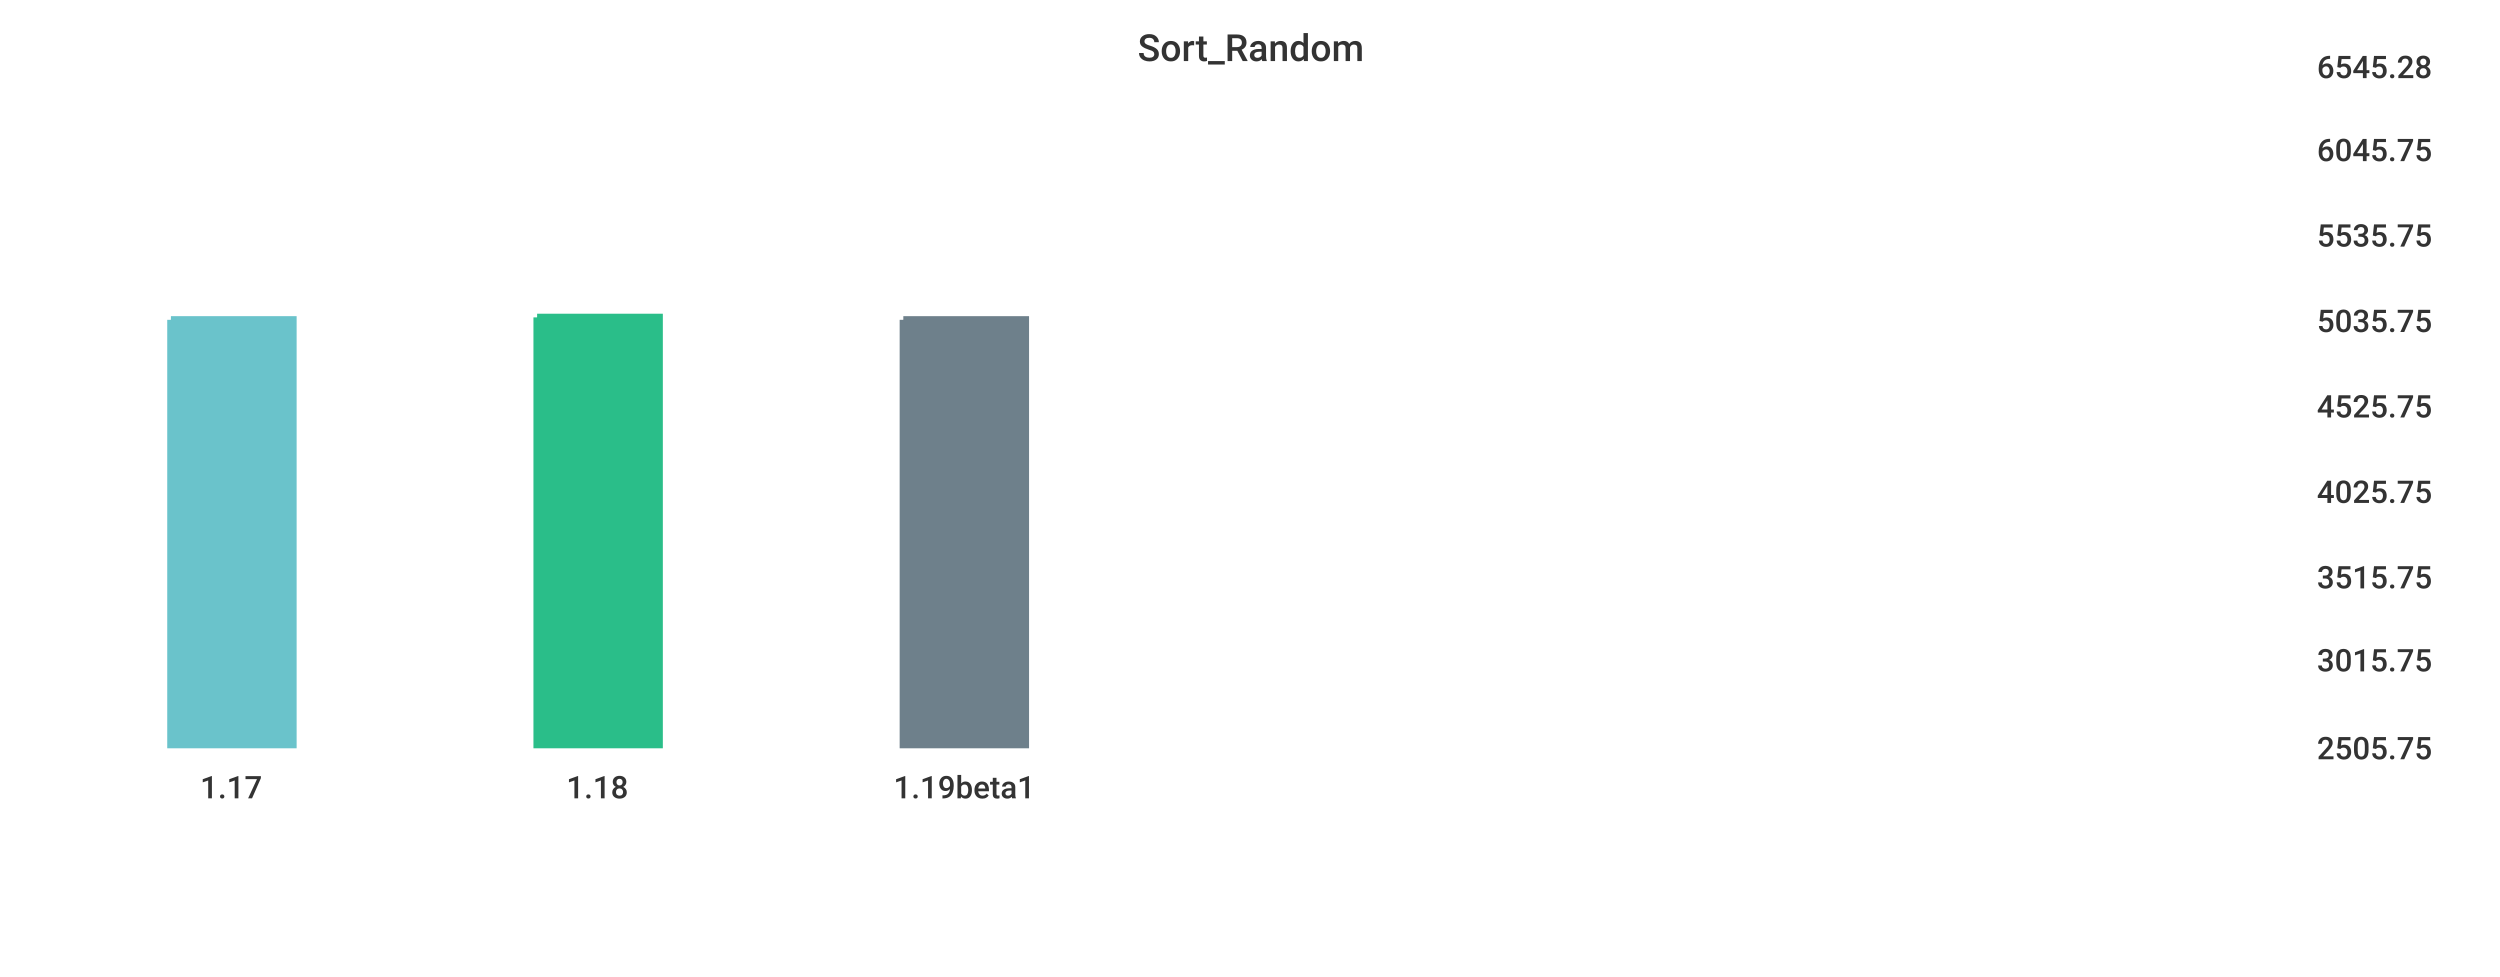
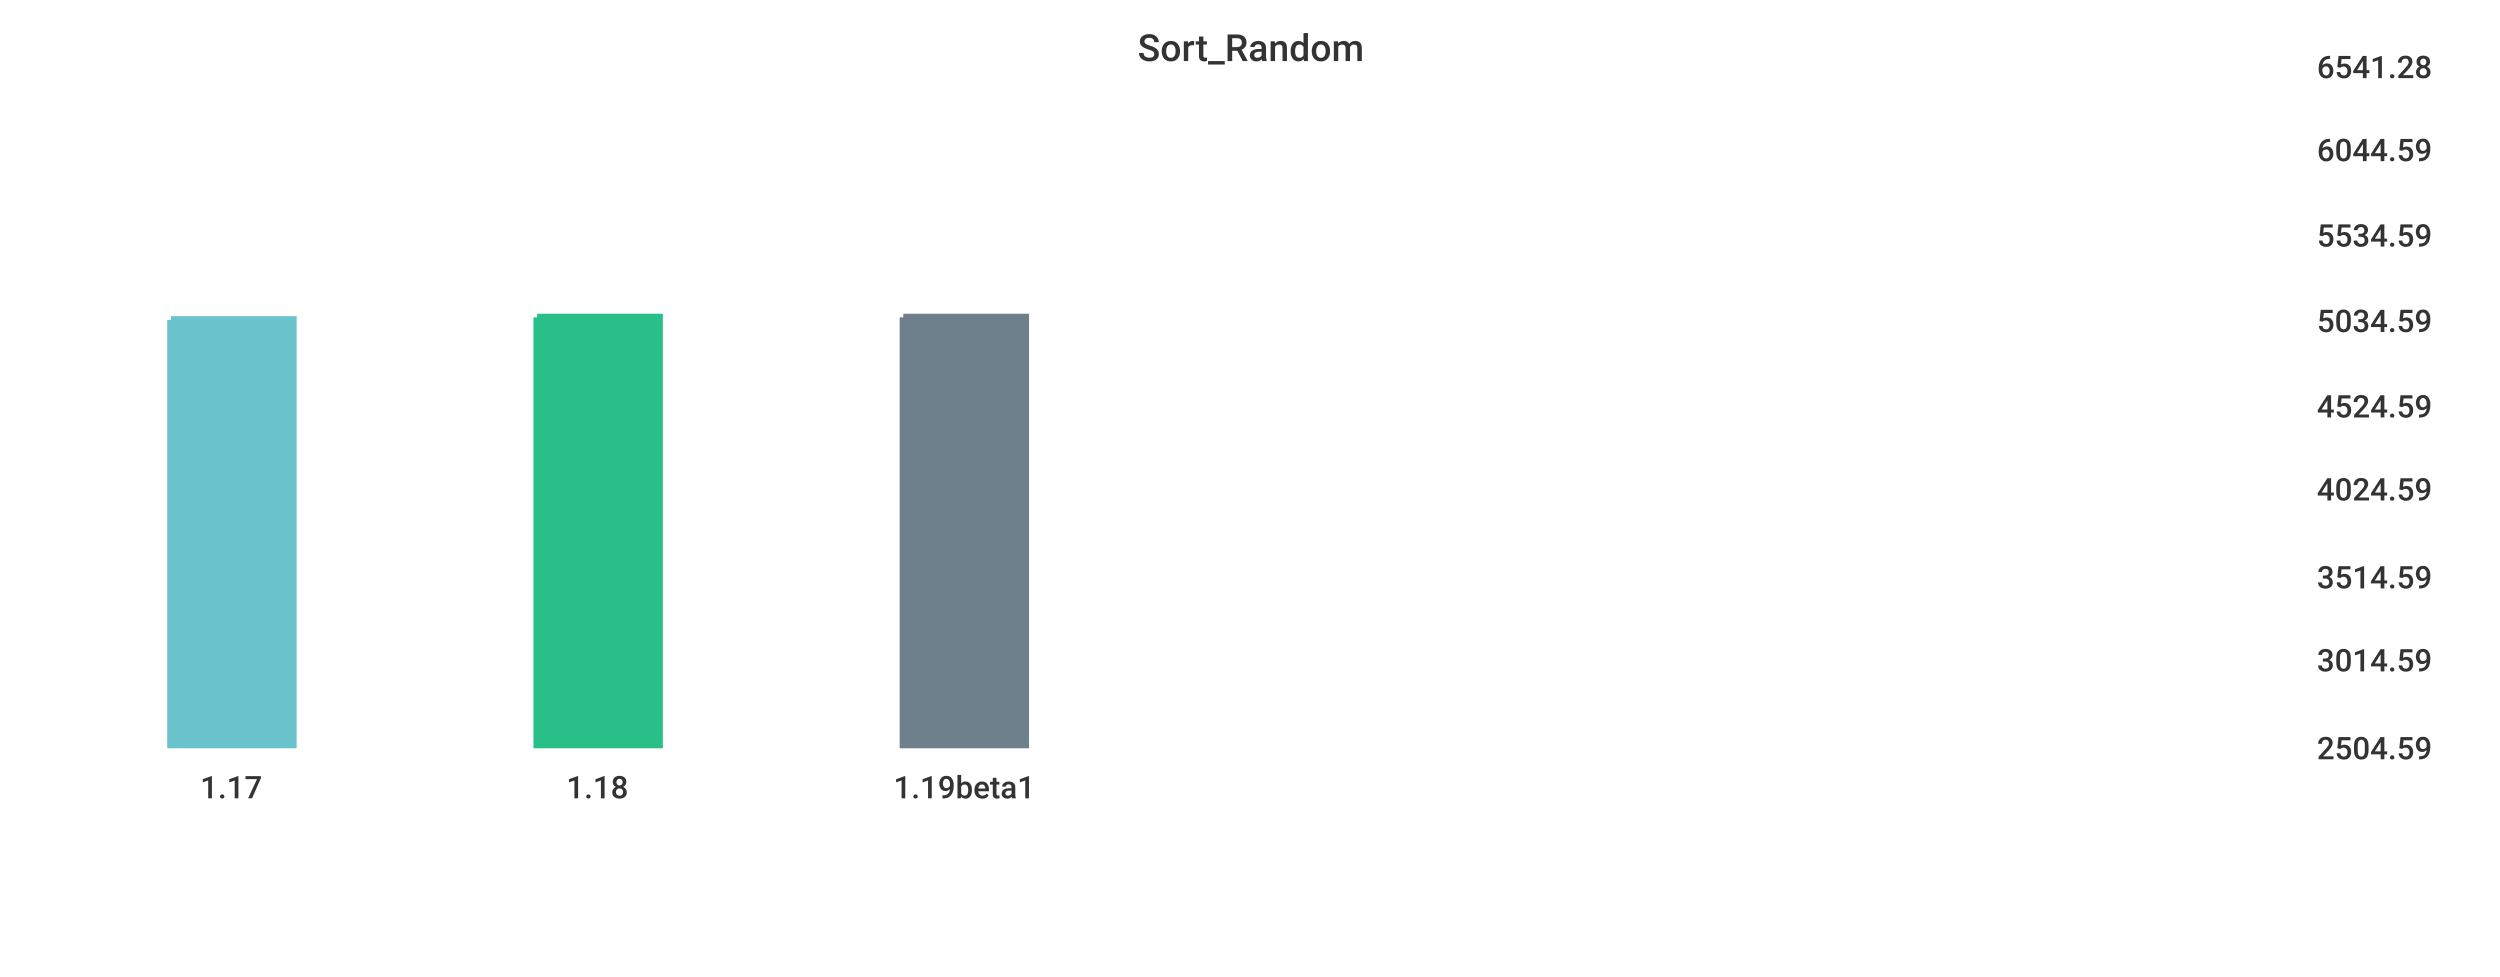
<svg xmlns="http://www.w3.org/2000/svg" width="1024" height="400">\n<path d="M 0 0 L 1024 0 L 1024 400 L 0 400 L 0 0" style="stroke-width:0;stroke:rgba(255,255,255,1.0);fill:rgba(255,255,255,1.0)" />
  <path d="M 20 26 L 934 26 L 934 305 L 20 305 L 20 26" style="stroke-width:0;stroke:rgba(255,255,255,1.0);fill:rgba(255,255,255,1.0)" />
  <path d="M 70 131 L 120 131 L 120 305 L 70 305 L 70 131" style="stroke-width:3;stroke:rgba(106,195,203,1.0);fill:rgba(106,195,203,1.0)" />
  <path d="M 220 130 L 270 130 L 270 305 L 220 305 L 220 130" style="stroke-width:3;stroke:rgba(42,190,137,1.0);fill:rgba(42,190,137,1.0)" />
-   <path d="M 370 131 L 420 131 L 420 305 L 370 305 L 370 131" style="stroke-width:3;stroke:rgba(110,128,139,1.0);fill:rgba(110,128,139,1.0)" />
+   <path d="M 370 130 L 420 130 L 420 305 L 370 305 L 370 130" style="stroke-width:3;stroke:rgba(110,128,139,1.0);fill:rgba(110,128,139,1.0)" />
  <path d="M 20 305 L 934 305" style="stroke-width:0;stroke:rgba(51,51,51,1.0);fill:none" />
  <path d="M 20 305 L 20 310" style="stroke-width:0;stroke:rgba(51,51,51,1.0);fill:none" />
  <text x="82" y="327" style="stroke-width:0;stroke:none;fill:rgba(51,51,51,1.0);font-size:12.8px;font-family:'Roboto Medium',sans-serif">1.17</text>
  <path d="M 170 305 L 170 310" style="stroke-width:0;stroke:rgba(51,51,51,1.0);fill:none" />
  <text x="232" y="327" style="stroke-width:0;stroke:none;fill:rgba(51,51,51,1.0);font-size:12.8px;font-family:'Roboto Medium',sans-serif">1.18</text>
  <path d="M 320 305 L 320 310" style="stroke-width:0;stroke:rgba(51,51,51,1.0);fill:none" />
  <text x="366" y="327" style="stroke-width:0;stroke:none;fill:rgba(51,51,51,1.0);font-size:12.8px;font-family:'Roboto Medium',sans-serif">1.19beta1</text>
  <path d="M 934 26 L 934 305" style="stroke-width:0;stroke:rgba(51,51,51,1.0);fill:none" />
  <path d="M 934 305 L 939 305" style="stroke-width:0;stroke:rgba(51,51,51,1.0);fill:none" />
  <path d="M 934 305 L 939 305" style="stroke-width:0;stroke:rgba(51,51,51,1.0);fill:none" />
-   <text x="949" y="311" style="stroke-width:0;stroke:none;fill:rgba(51,51,51,1.0);font-size:12.8px;font-family:'Roboto Medium',sans-serif">2505.75</text>
+   <text x="949" y="311" style="stroke-width:0;stroke:none;fill:rgba(51,51,51,1.0);font-size:12.8px;font-family:'Roboto Medium',sans-serif">2504.59</text>
  <path d="M 934 269 L 939 269" style="stroke-width:0;stroke:rgba(51,51,51,1.0);fill:none" />
-   <text x="949" y="275" style="stroke-width:0;stroke:none;fill:rgba(51,51,51,1.0);font-size:12.8px;font-family:'Roboto Medium',sans-serif">3015.75</text>
+   <text x="949" y="275" style="stroke-width:0;stroke:none;fill:rgba(51,51,51,1.0);font-size:12.8px;font-family:'Roboto Medium',sans-serif">3014.59</text>
  <path d="M 934 235 L 939 235" style="stroke-width:0;stroke:rgba(51,51,51,1.0);fill:none" />
-   <text x="949" y="241" style="stroke-width:0;stroke:none;fill:rgba(51,51,51,1.0);font-size:12.8px;font-family:'Roboto Medium',sans-serif">3515.75</text>
-   <path d="M 934 200 L 939 200" style="stroke-width:0;stroke:rgba(51,51,51,1.0);fill:none" />
-   <text x="949" y="206" style="stroke-width:0;stroke:none;fill:rgba(51,51,51,1.0);font-size:12.8px;font-family:'Roboto Medium',sans-serif">4025.75</text>
+   <text x="949" y="241" style="stroke-width:0;stroke:none;fill:rgba(51,51,51,1.0);font-size:12.8px;font-family:'Roboto Medium',sans-serif">3514.59</text>
+   <path d="M 934 199 L 939 199" style="stroke-width:0;stroke:rgba(51,51,51,1.0);fill:none" />
+   <text x="949" y="205" style="stroke-width:0;stroke:none;fill:rgba(51,51,51,1.0);font-size:12.8px;font-family:'Roboto Medium',sans-serif">4024.59</text>
  <path d="M 934 165 L 939 165" style="stroke-width:0;stroke:rgba(51,51,51,1.0);fill:none" />
-   <text x="949" y="171" style="stroke-width:0;stroke:none;fill:rgba(51,51,51,1.0);font-size:12.8px;font-family:'Roboto Medium',sans-serif">4525.75</text>
+   <text x="949" y="171" style="stroke-width:0;stroke:none;fill:rgba(51,51,51,1.0);font-size:12.8px;font-family:'Roboto Medium',sans-serif">4524.59</text>
  <path d="M 934 130 L 939 130" style="stroke-width:0;stroke:rgba(51,51,51,1.0);fill:none" />
-   <text x="949" y="136" style="stroke-width:0;stroke:none;fill:rgba(51,51,51,1.0);font-size:12.8px;font-family:'Roboto Medium',sans-serif">5035.75</text>
+   <text x="949" y="136" style="stroke-width:0;stroke:none;fill:rgba(51,51,51,1.0);font-size:12.8px;font-family:'Roboto Medium',sans-serif">5034.59</text>
  <path d="M 934 95 L 939 95" style="stroke-width:0;stroke:rgba(51,51,51,1.0);fill:none" />
-   <text x="949" y="101" style="stroke-width:0;stroke:none;fill:rgba(51,51,51,1.0);font-size:12.8px;font-family:'Roboto Medium',sans-serif">5535.75</text>
+   <text x="949" y="101" style="stroke-width:0;stroke:none;fill:rgba(51,51,51,1.0);font-size:12.8px;font-family:'Roboto Medium',sans-serif">5534.59</text>
  <path d="M 934 60 L 939 60" style="stroke-width:0;stroke:rgba(51,51,51,1.0);fill:none" />
-   <text x="949" y="66" style="stroke-width:0;stroke:none;fill:rgba(51,51,51,1.0);font-size:12.8px;font-family:'Roboto Medium',sans-serif">6045.75</text>
+   <text x="949" y="66" style="stroke-width:0;stroke:none;fill:rgba(51,51,51,1.0);font-size:12.8px;font-family:'Roboto Medium',sans-serif">6044.59</text>
  <path d="M 934 26 L 939 26" style="stroke-width:0;stroke:rgba(51,51,51,1.0);fill:none" />
-   <text x="949" y="32" style="stroke-width:0;stroke:none;fill:rgba(51,51,51,1.0);font-size:12.8px;font-family:'Roboto Medium',sans-serif">6545.28</text>
+   <text x="949" y="32" style="stroke-width:0;stroke:none;fill:rgba(51,51,51,1.0);font-size:12.8px;font-family:'Roboto Medium',sans-serif">6541.28</text>
  <text x="466" y="25" style="stroke-width:0;stroke:none;fill:rgba(51,51,51,1.0);font-size:15.3px;font-family:'Roboto Medium',sans-serif">Sort_Random</text>
</svg>
